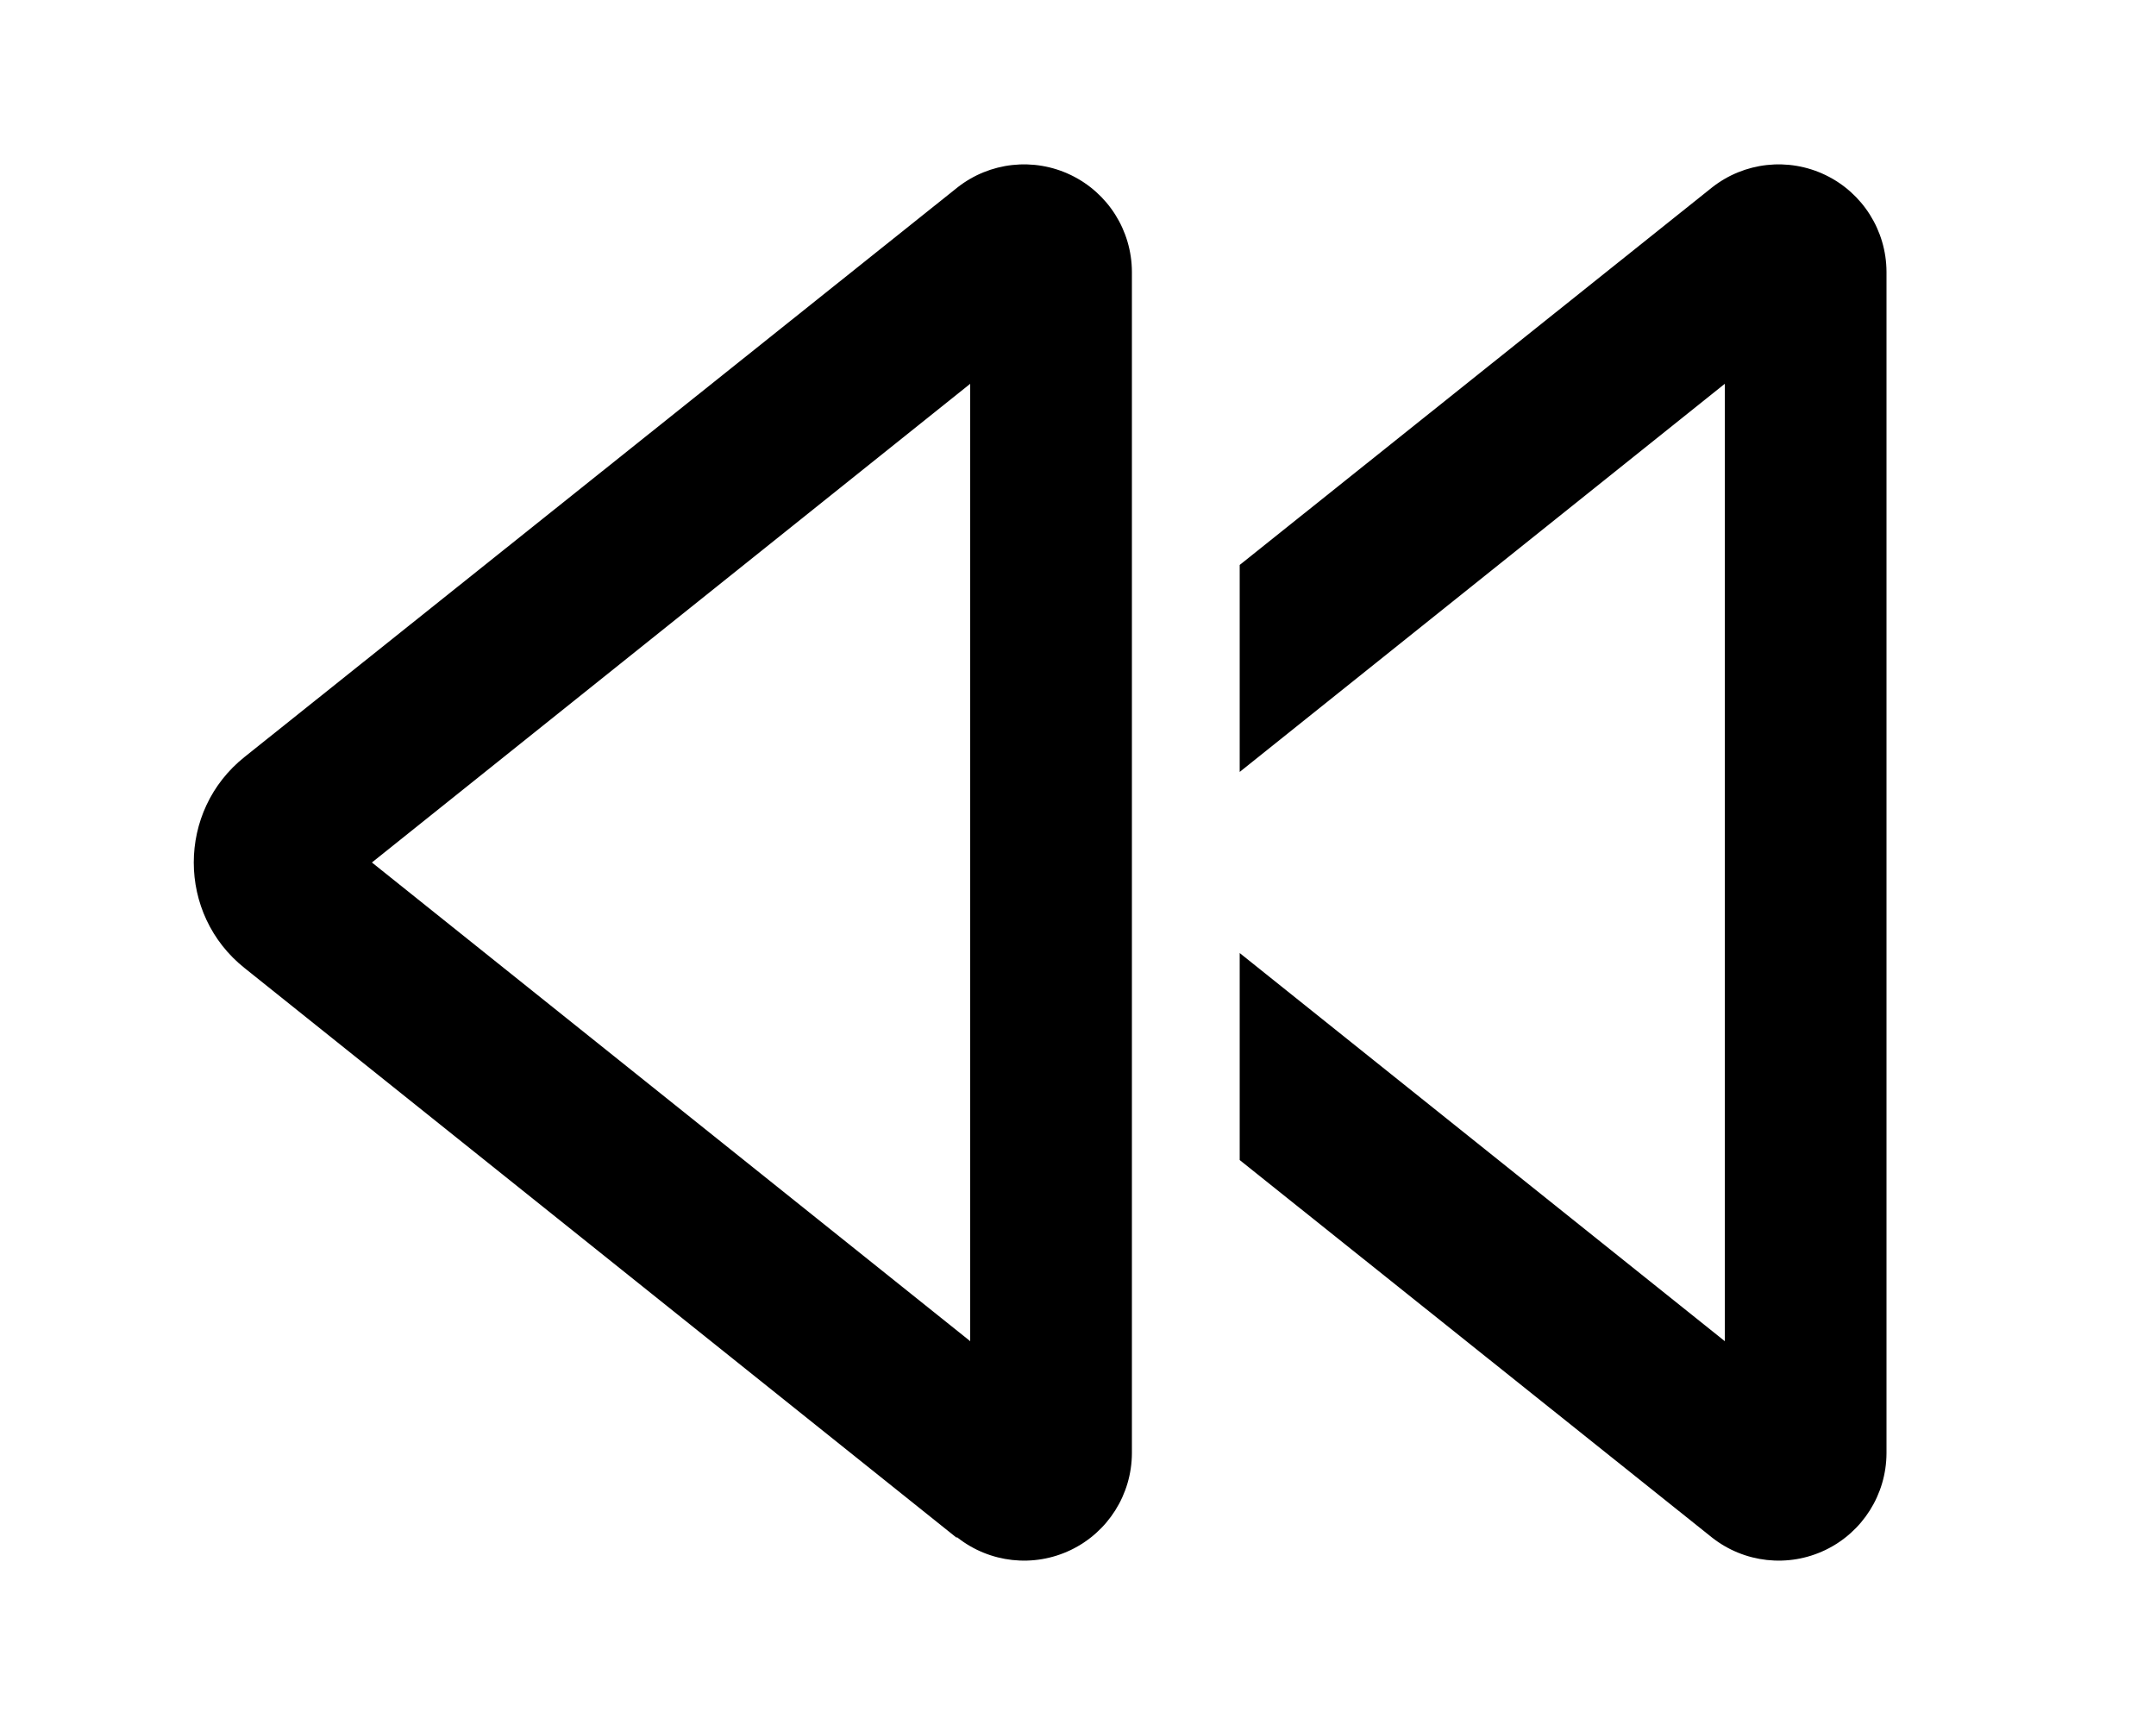
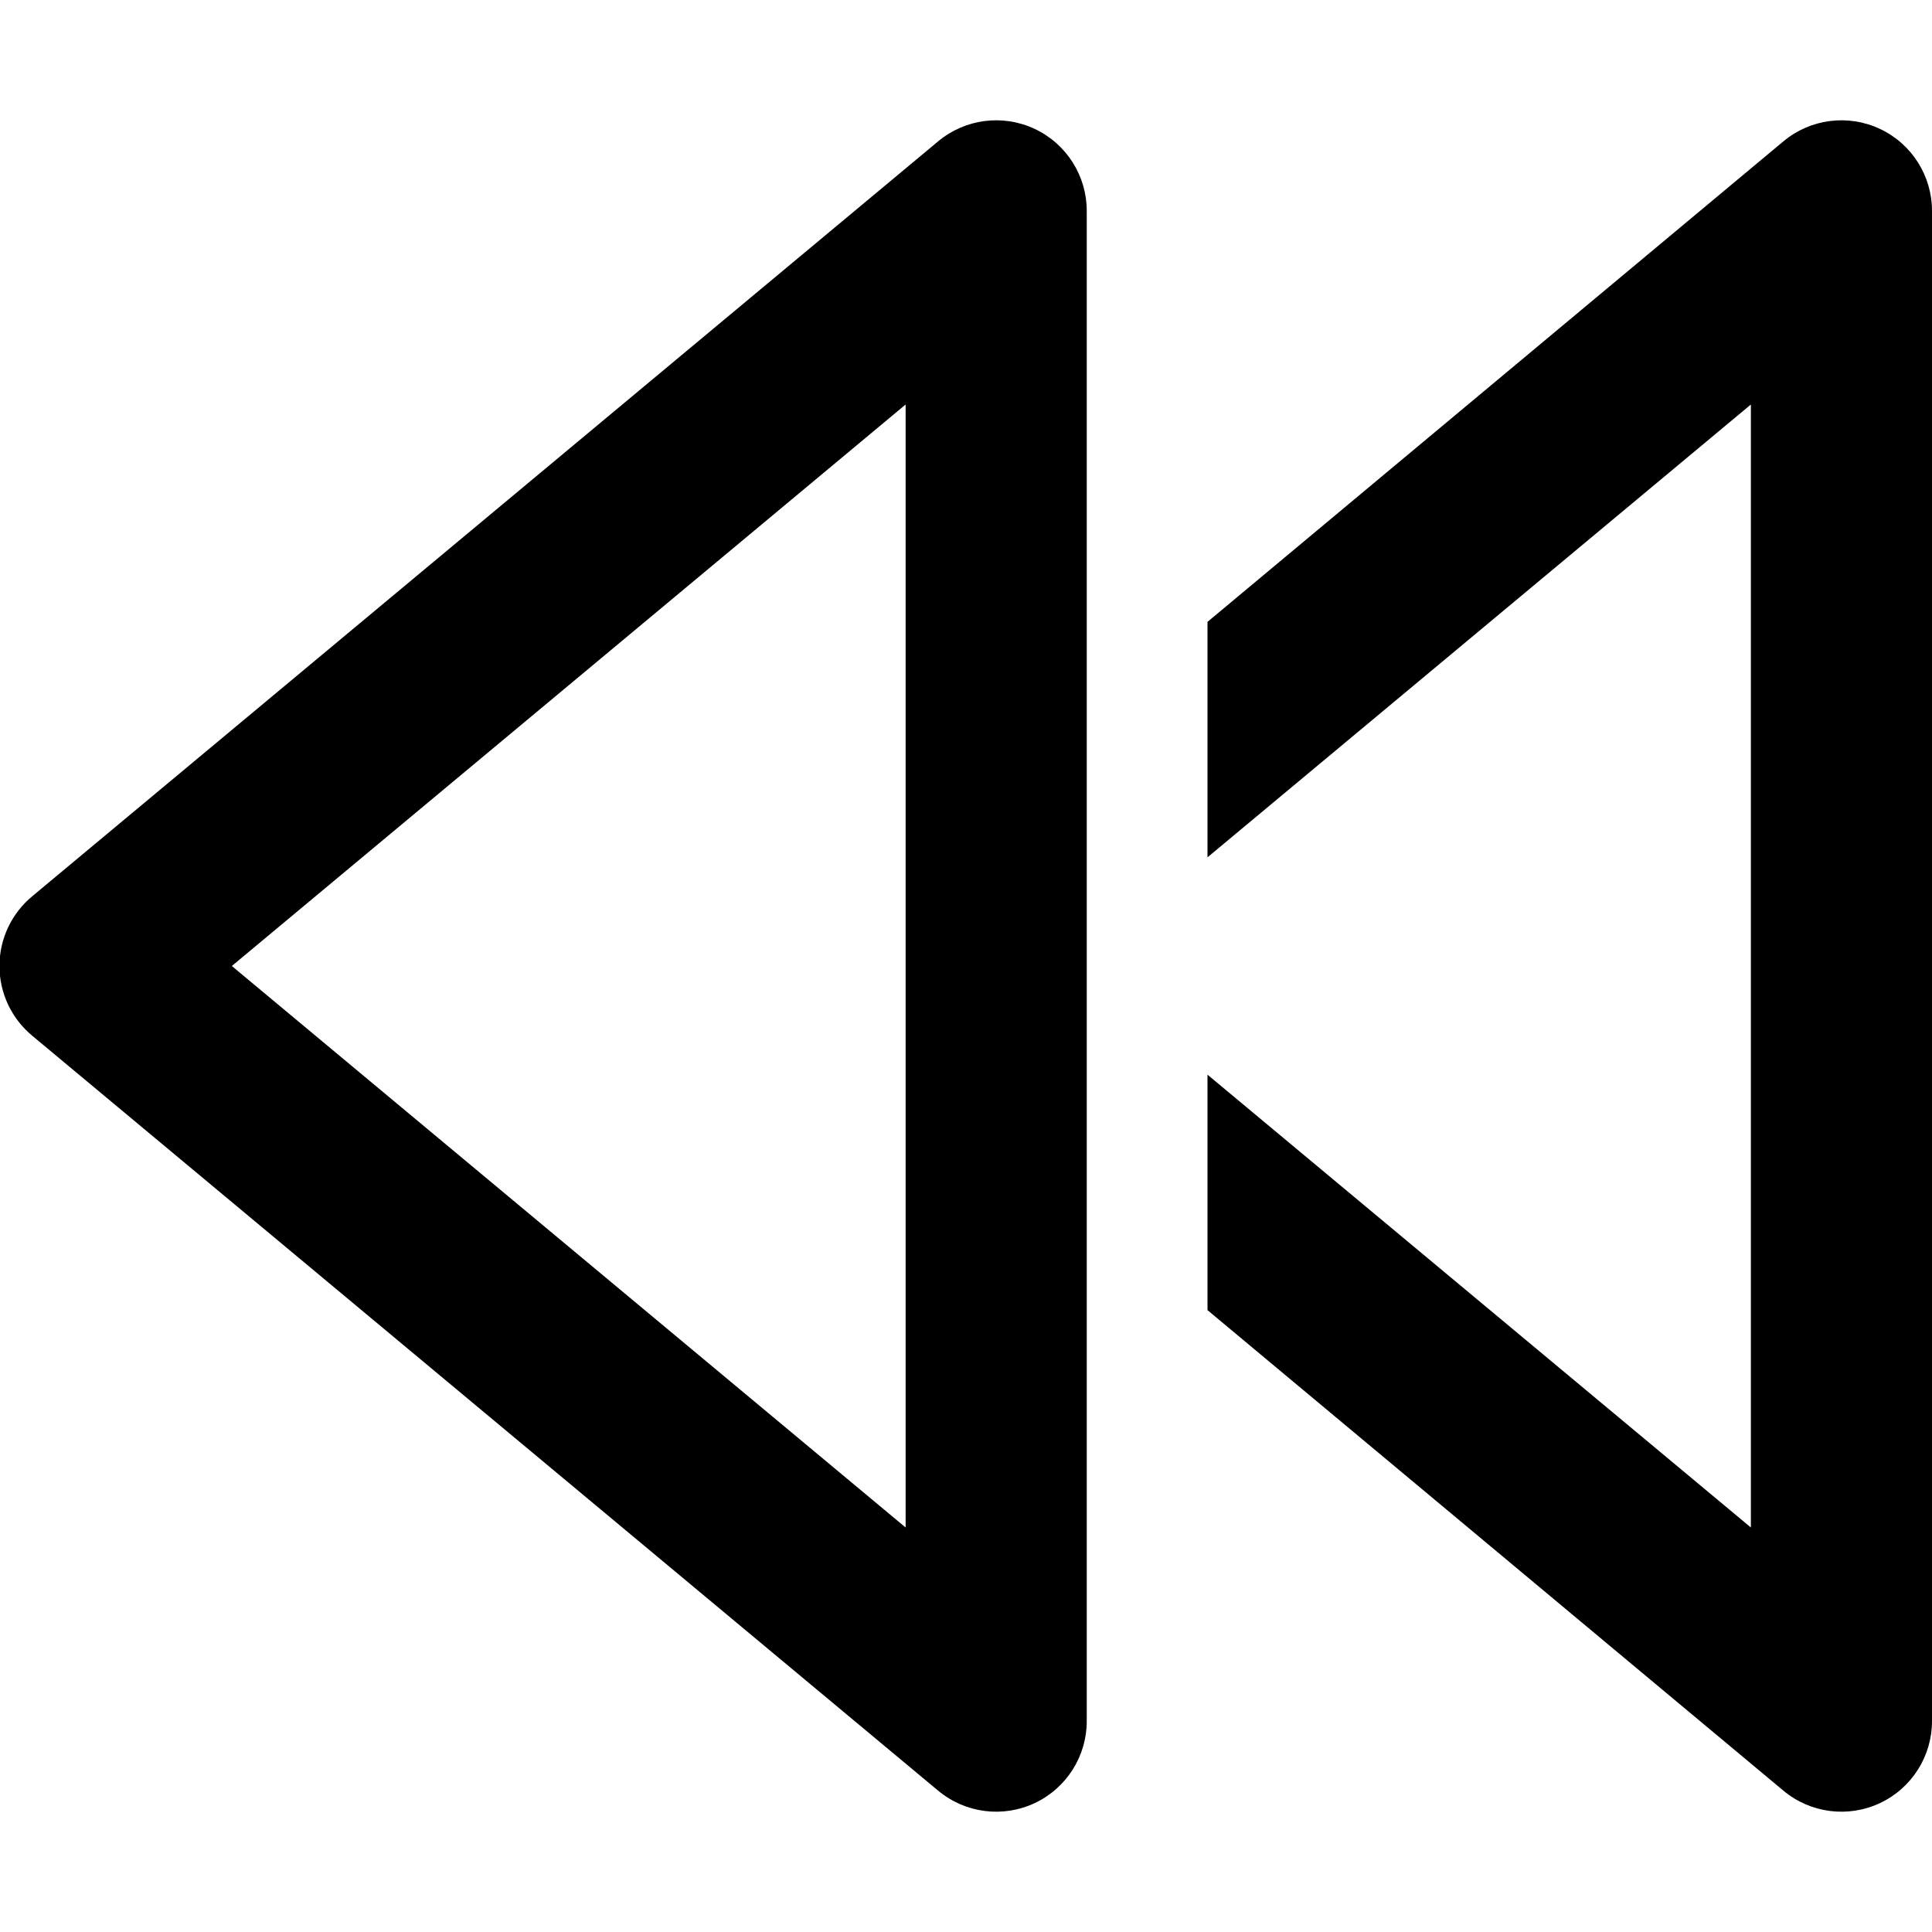
- <svg xmlns="http://www.w3.org/2000/svg" viewBox="0 0 20 16" fill="currentColor">
-   <path d="m15.88 14.26-4.38-3.5V8.84l4.5 3.6V3.56l-4.5 3.6V5.24l4.38-3.5a1 1 0 0 1 1.62.78v10.96a1 1 0 0 1-1.62.78Z" />
-   <path fill-rule="evenodd" d="M8.88 14.26a1 1 0 0 0 1.62-.78V2.52a1 1 0 0 0-1.62-.78L2.27 7.02c-.63.5-.63 1.46 0 1.96l6.6 5.28ZM3.45 8 9 3.56v8.88L3.45 8Z" />
+ <svg xmlns="http://www.w3.org/2000/svg" viewBox="0 0 16 16" fill="currentColor">
+   <path d="M7.77 14.83A.75.75 0 0 0 9 14.25V1.75a.75.75 0 0 0-1.23-.58L.27 7.42a.75.75 0 0 0 0 1.16l7.5 6.25ZM1.92 8 7.5 3.35v9.3L1.92 8Zm12.85 6.83L10 10.85V8.9l4.5 3.75v-9.3L10 7.1V5.15l4.77-3.98a.75.75 0 0 1 1.23.58v12.5a.75.75 0 0 1-1.23.58Z" />
</svg>
